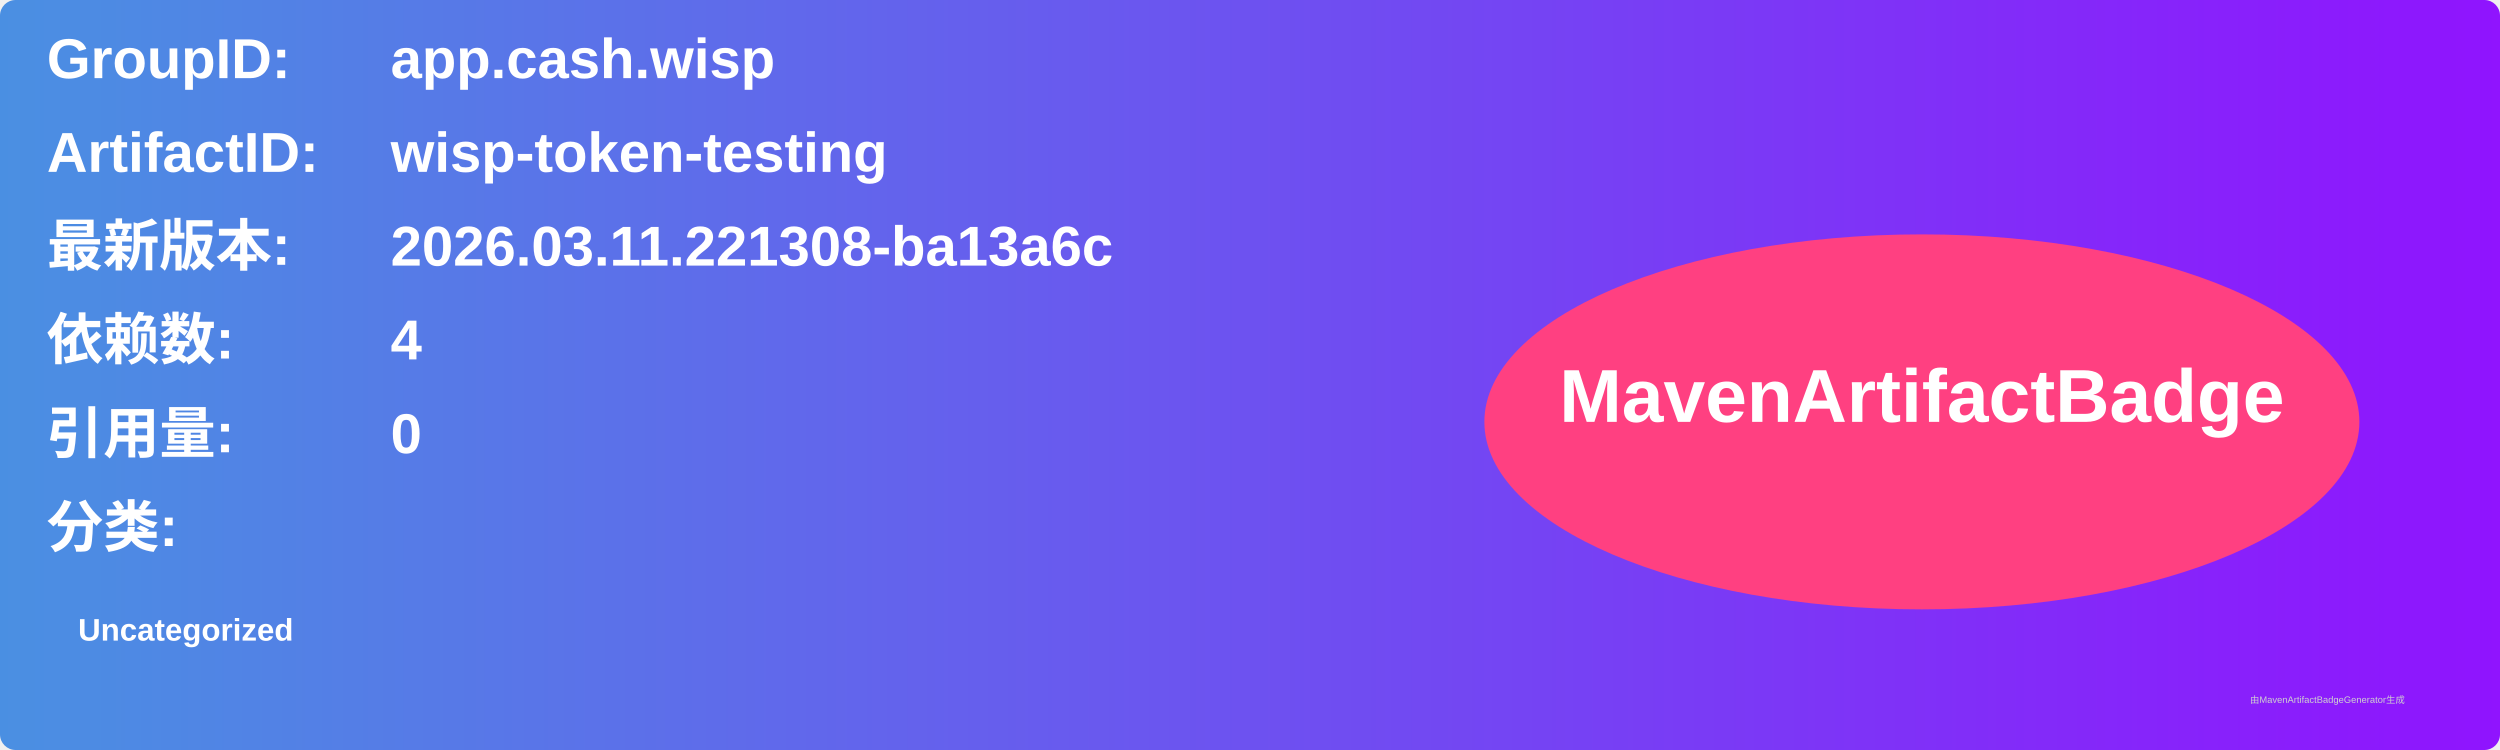
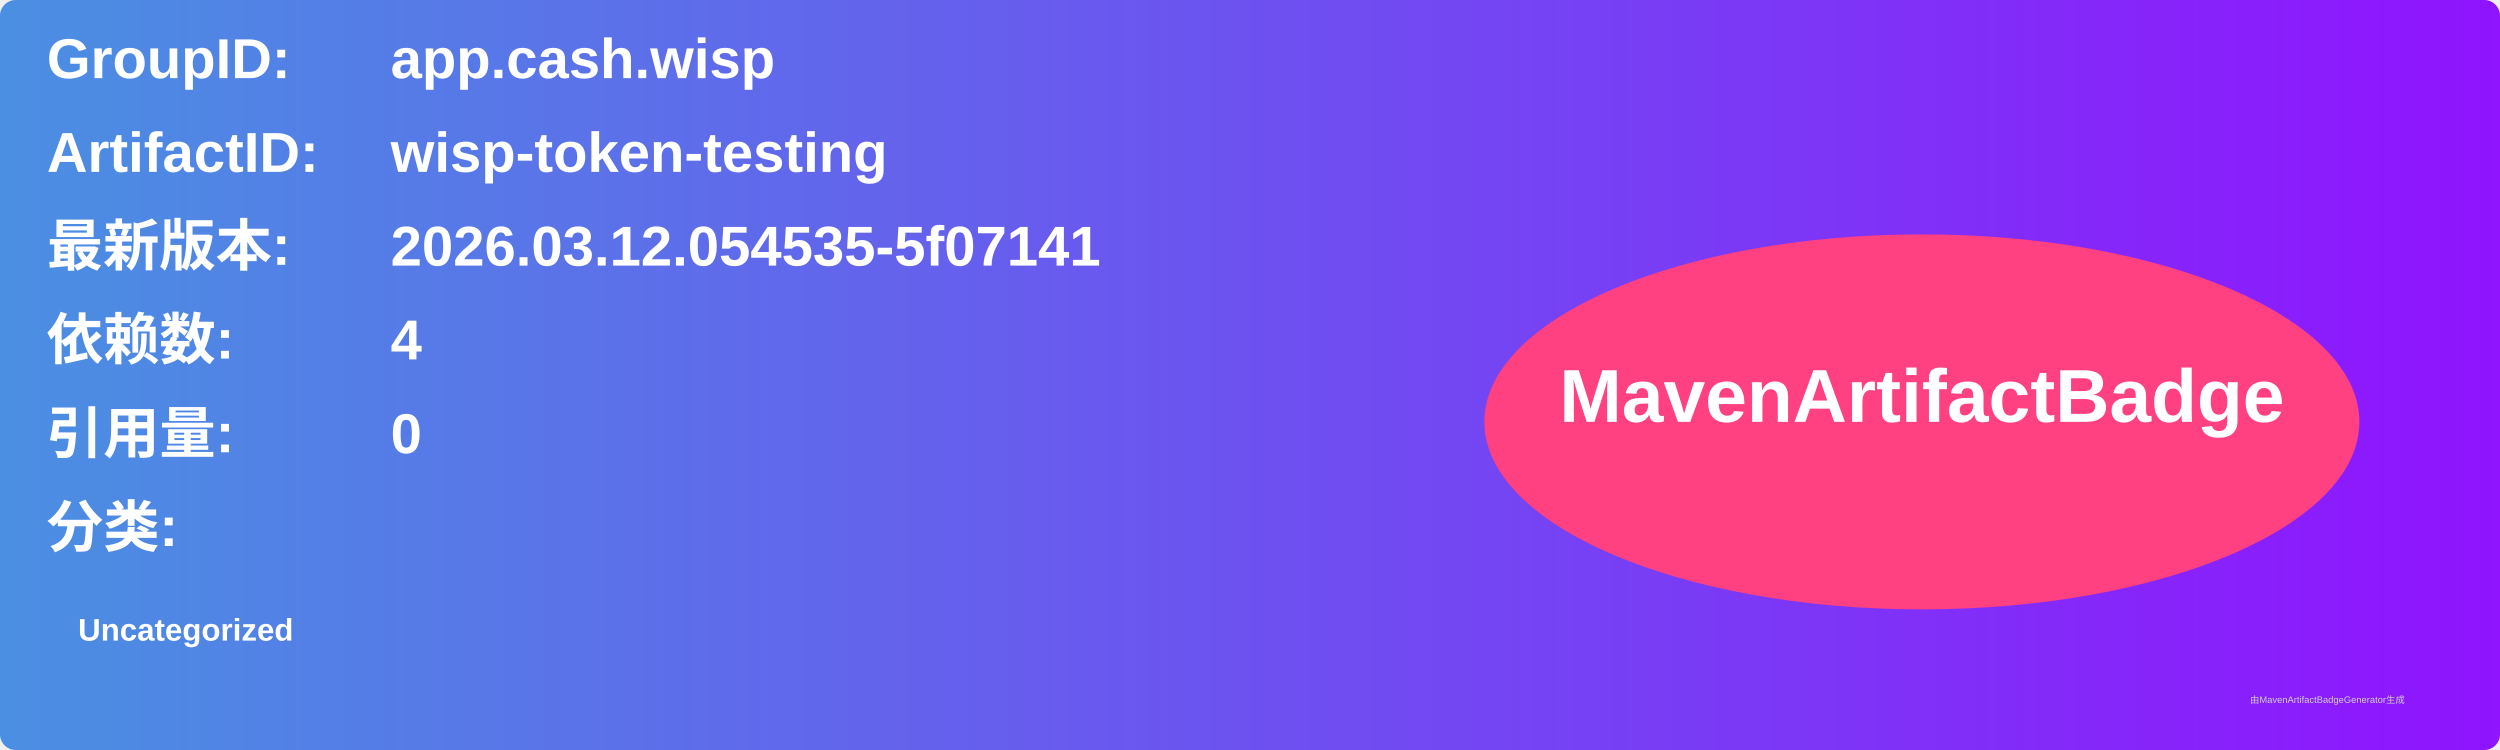
<svg xmlns="http://www.w3.org/2000/svg" width="800" height="240" viewBox="0 0 800 240">
  <linearGradient id="grad" x1="0%" y1="0%" x2="100%" y2="0%">
    <stop offset="0%" stop-color="#4a90e2" />
    <stop offset="100%" stop-color="#9013fe" />
  </linearGradient>
  <rect width="100%" height="100%" rx="5" ry="5" fill="url(#grad)" />
  <g transform="translate(15, 15)">
    <text x="0" y="10" font-family="Arial" font-size="18" fill="white" font-weight="bold" width="260">GroupID:</text>
    <text x="110" y="10" font-family="Arial" font-size="18" fill="white" font-weight="bold" width="460">app.cash.wisp</text>
    <text x="0" y="40" font-family="Arial" font-size="18" fill="white" font-weight="bold" width="260">ArtifactID:</text>
    <text x="110" y="40" font-family="Arial" font-size="18" fill="white" font-weight="bold" width="460">wisp-token-testing</text>
    <text x="0" y="70" font-family="Arial" font-size="18" fill="white" font-weight="bold">最新版本:</text>
    <text x="110" y="70" font-family="Arial" font-size="18" fill="white" font-weight="bold">
-       <tspan font-weight="bold">2026.03.11.221308-ba13a6c</tspan>
+       <tspan font-weight="bold">2026.03.12.054535-5f07141</tspan>
    </text>
    <text x="0" y="100" font-family="Arial" font-size="18" fill="white" font-weight="bold">依赖数: </text>
    <text x="110" y="100" font-family="Arial" font-size="18" fill="white">
      <tspan font-weight="bold">4</tspan>
    </text>
    <text x="0" y="130" font-family="Arial" font-size="18" fill="white" font-weight="bold">引用量: </text>
    <text x="110" y="130" font-family="Arial" font-size="18" fill="white">
      <tspan font-weight="bold">0</tspan>
    </text>
    <text x="0" y="160" font-family="Arial" font-size="18" fill="white" font-weight="bold">分类:</text>
    <text x="10" y="190" font-family="Arial" font-size="10" fill="white">
      <tspan font-weight="bold">Uncategorized</tspan>
    </text>
    <ellipse cx="600" cy="120" rx="140" ry="60" fill="#ff4081" />
    <text x="600" y="120" text-anchor="middle" font-family="Arial" font-size="24" fill="white" font-weight="bold">MavenArtifactBadge</text>
  </g>
  <text x="720" y="225" font-family="Arial" font-size="3" fill="#d0d0d0">由MavenArtifactBadgeGenerator生成</text>
</svg>
